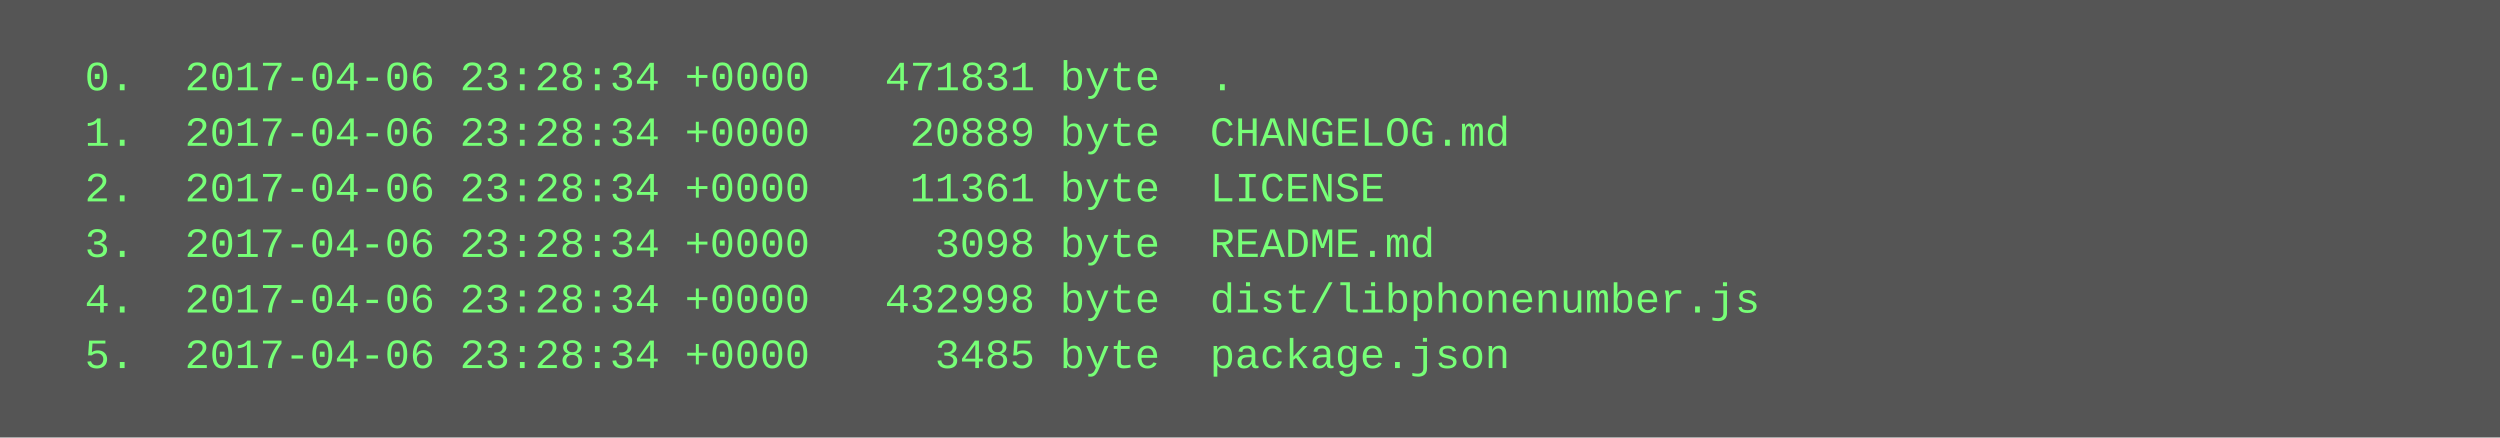
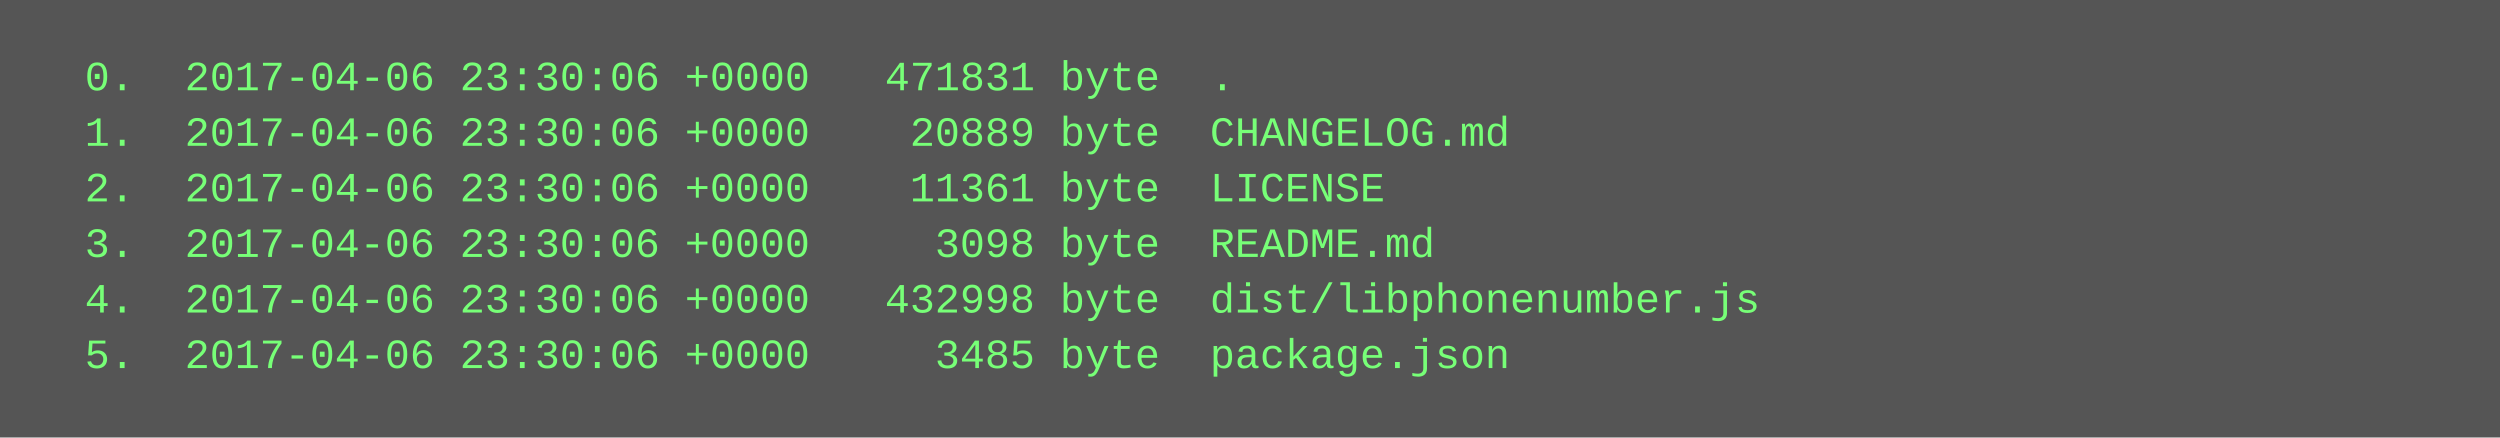
<svg xmlns="http://www.w3.org/2000/svg" height="126" width="720">
  <rect height="126" fill="#555" width="720" />
  <text fill="#7f7" font-family="Courier New" font-size="12" xml:space="preserve">
-     <tspan x="10" y="26">  0.  2017-04-06 23:28:34 +0000   471831 byte  .</tspan>
-     <tspan x="10" y="42">  1.  2017-04-06 23:28:34 +0000    20889 byte  CHANGELOG.md</tspan>
-     <tspan x="10" y="58">  2.  2017-04-06 23:28:34 +0000    11361 byte  LICENSE</tspan>
-     <tspan x="10" y="74">  3.  2017-04-06 23:28:34 +0000     3098 byte  README.md</tspan>
-     <tspan x="10" y="90">  4.  2017-04-06 23:28:34 +0000   432998 byte  dist/libphonenumber.js</tspan>
-     <tspan x="10" y="106">  5.  2017-04-06 23:28:34 +0000     3485 byte  package.json</tspan>
+     <tspan x="10" y="26">  0.  2017-04-06 23:30:06 +0000   471831 byte  .</tspan>
+     <tspan x="10" y="42">  1.  2017-04-06 23:30:06 +0000    20889 byte  CHANGELOG.md</tspan>
+     <tspan x="10" y="58">  2.  2017-04-06 23:30:06 +0000    11361 byte  LICENSE</tspan>
+     <tspan x="10" y="74">  3.  2017-04-06 23:30:06 +0000     3098 byte  README.md</tspan>
+     <tspan x="10" y="90">  4.  2017-04-06 23:30:06 +0000   432998 byte  dist/libphonenumber.js</tspan>
+     <tspan x="10" y="106">  5.  2017-04-06 23:30:06 +0000     3485 byte  package.json</tspan>
  </text>
</svg>
